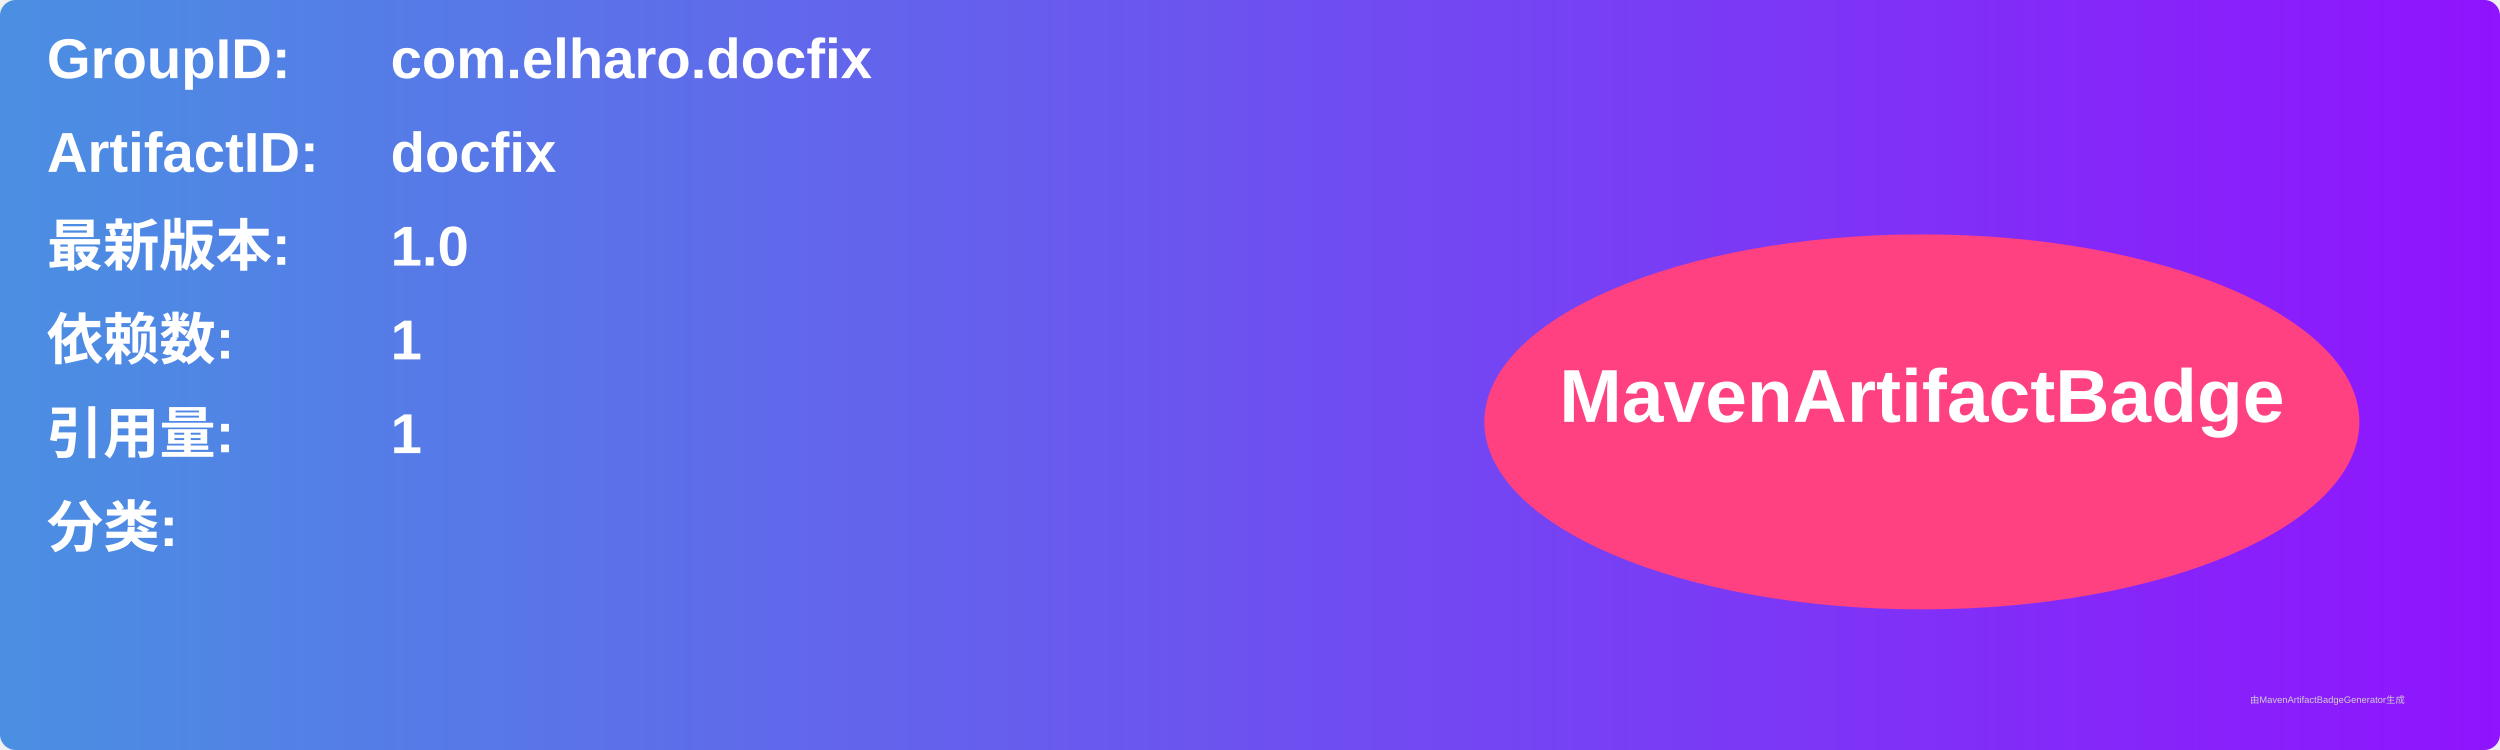
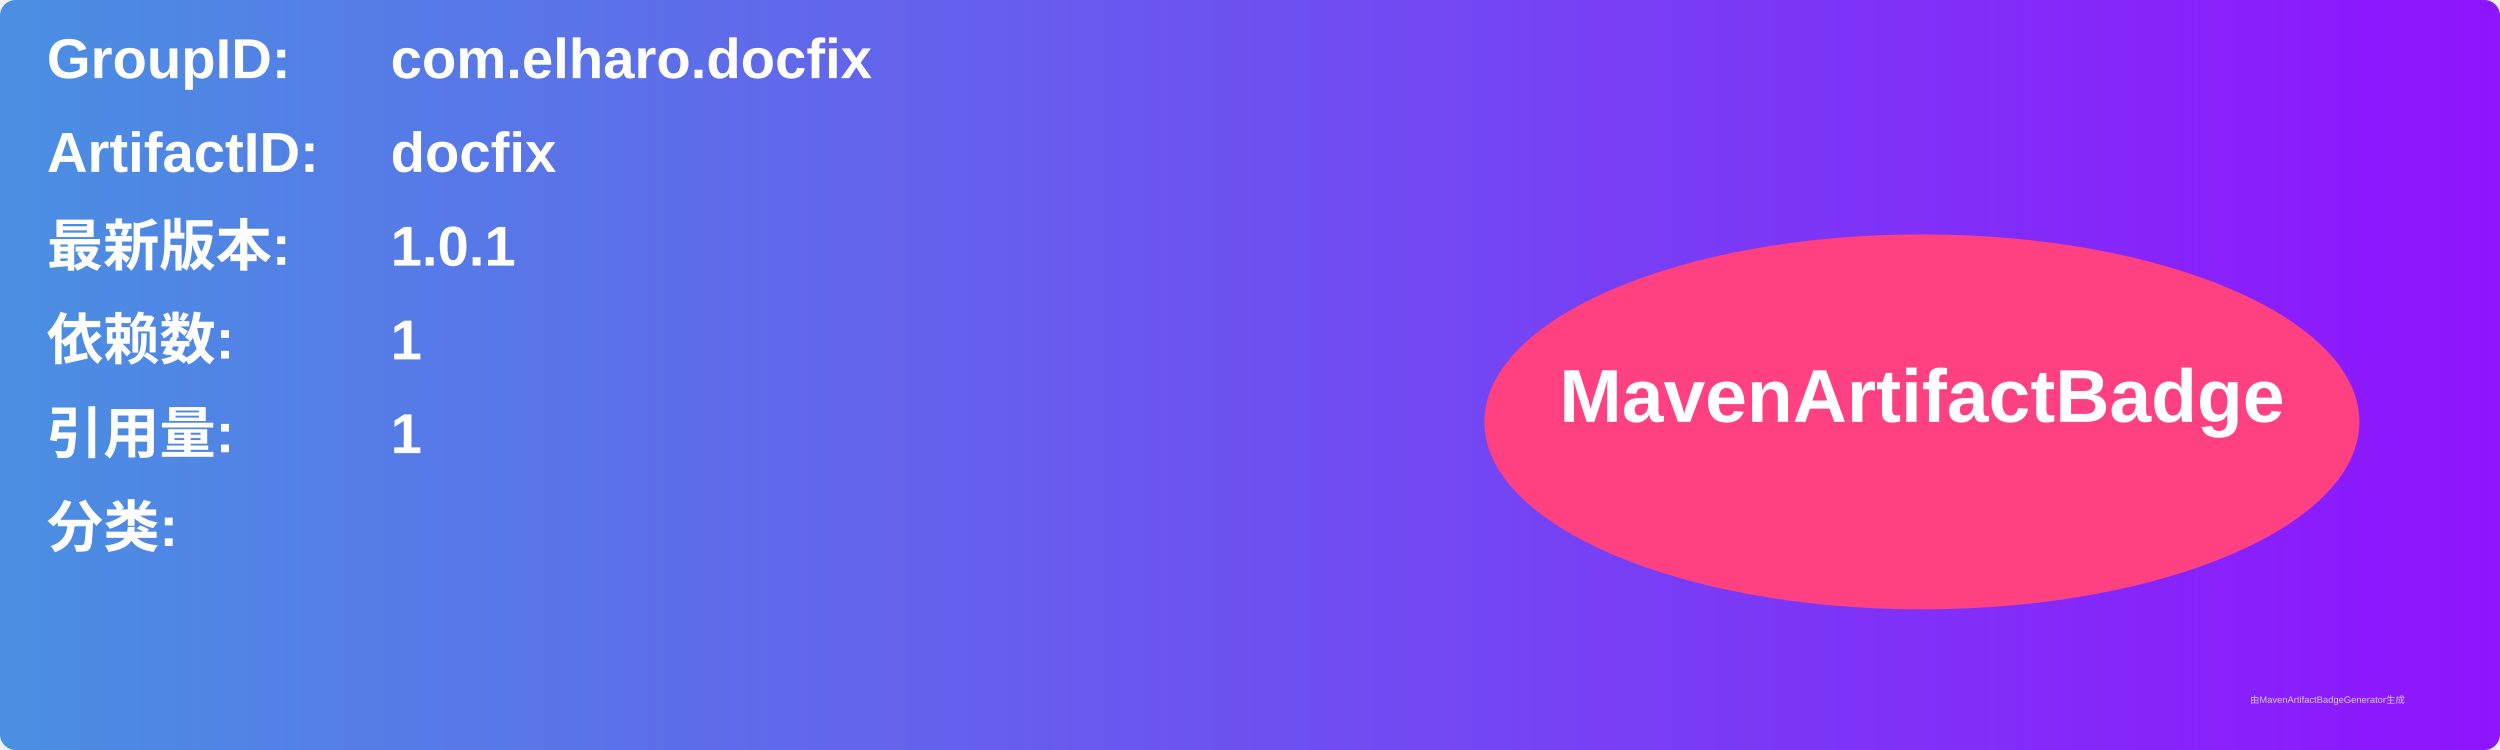
<svg xmlns="http://www.w3.org/2000/svg" width="800" height="240" viewBox="0 0 800 240">
  <linearGradient id="grad" x1="0%" y1="0%" x2="100%" y2="0%">
    <stop offset="0%" stop-color="#4a90e2" />
    <stop offset="100%" stop-color="#9013fe" />
  </linearGradient>
  <rect width="100%" height="100%" rx="5" ry="5" fill="url(#grad)" />
  <g transform="translate(15, 15)">
    <text x="0" y="10" font-family="Arial" font-size="18" fill="white" font-weight="bold" width="260">GroupID:</text>
    <text x="110" y="10" font-family="Arial" font-size="18" fill="white" font-weight="bold" width="460">com.elharo.docfix</text>
    <text x="0" y="40" font-family="Arial" font-size="18" fill="white" font-weight="bold" width="260">ArtifactID:</text>
    <text x="110" y="40" font-family="Arial" font-size="18" fill="white" font-weight="bold" width="460">docfix</text>
    <text x="0" y="70" font-family="Arial" font-size="18" fill="white" font-weight="bold">最新版本:</text>
    <text x="110" y="70" font-family="Arial" font-size="18" fill="white" font-weight="bold">
-       <tspan font-weight="bold">1.0</tspan>
+       <tspan font-weight="bold">1.0.1</tspan>
    </text>
    <text x="0" y="100" font-family="Arial" font-size="18" fill="white" font-weight="bold">依赖数: </text>
    <text x="110" y="100" font-family="Arial" font-size="18" fill="white">
      <tspan font-weight="bold">1</tspan>
    </text>
    <text x="0" y="130" font-family="Arial" font-size="18" fill="white" font-weight="bold">引用量: </text>
    <text x="110" y="130" font-family="Arial" font-size="18" fill="white">
      <tspan font-weight="bold">1</tspan>
    </text>
    <text x="0" y="160" font-family="Arial" font-size="18" fill="white" font-weight="bold">分类:</text>
    <text x="10" y="190" font-family="Arial" font-size="10" fill="white">
      <tspan font-weight="bold" />
    </text>
    <ellipse cx="600" cy="120" rx="140" ry="60" fill="#ff4081" />
    <text x="600" y="120" text-anchor="middle" font-family="Arial" font-size="24" fill="white" font-weight="bold">MavenArtifactBadge</text>
  </g>
  <text x="720" y="225" font-family="Arial" font-size="3" fill="#d0d0d0">由MavenArtifactBadgeGenerator生成</text>
</svg>
